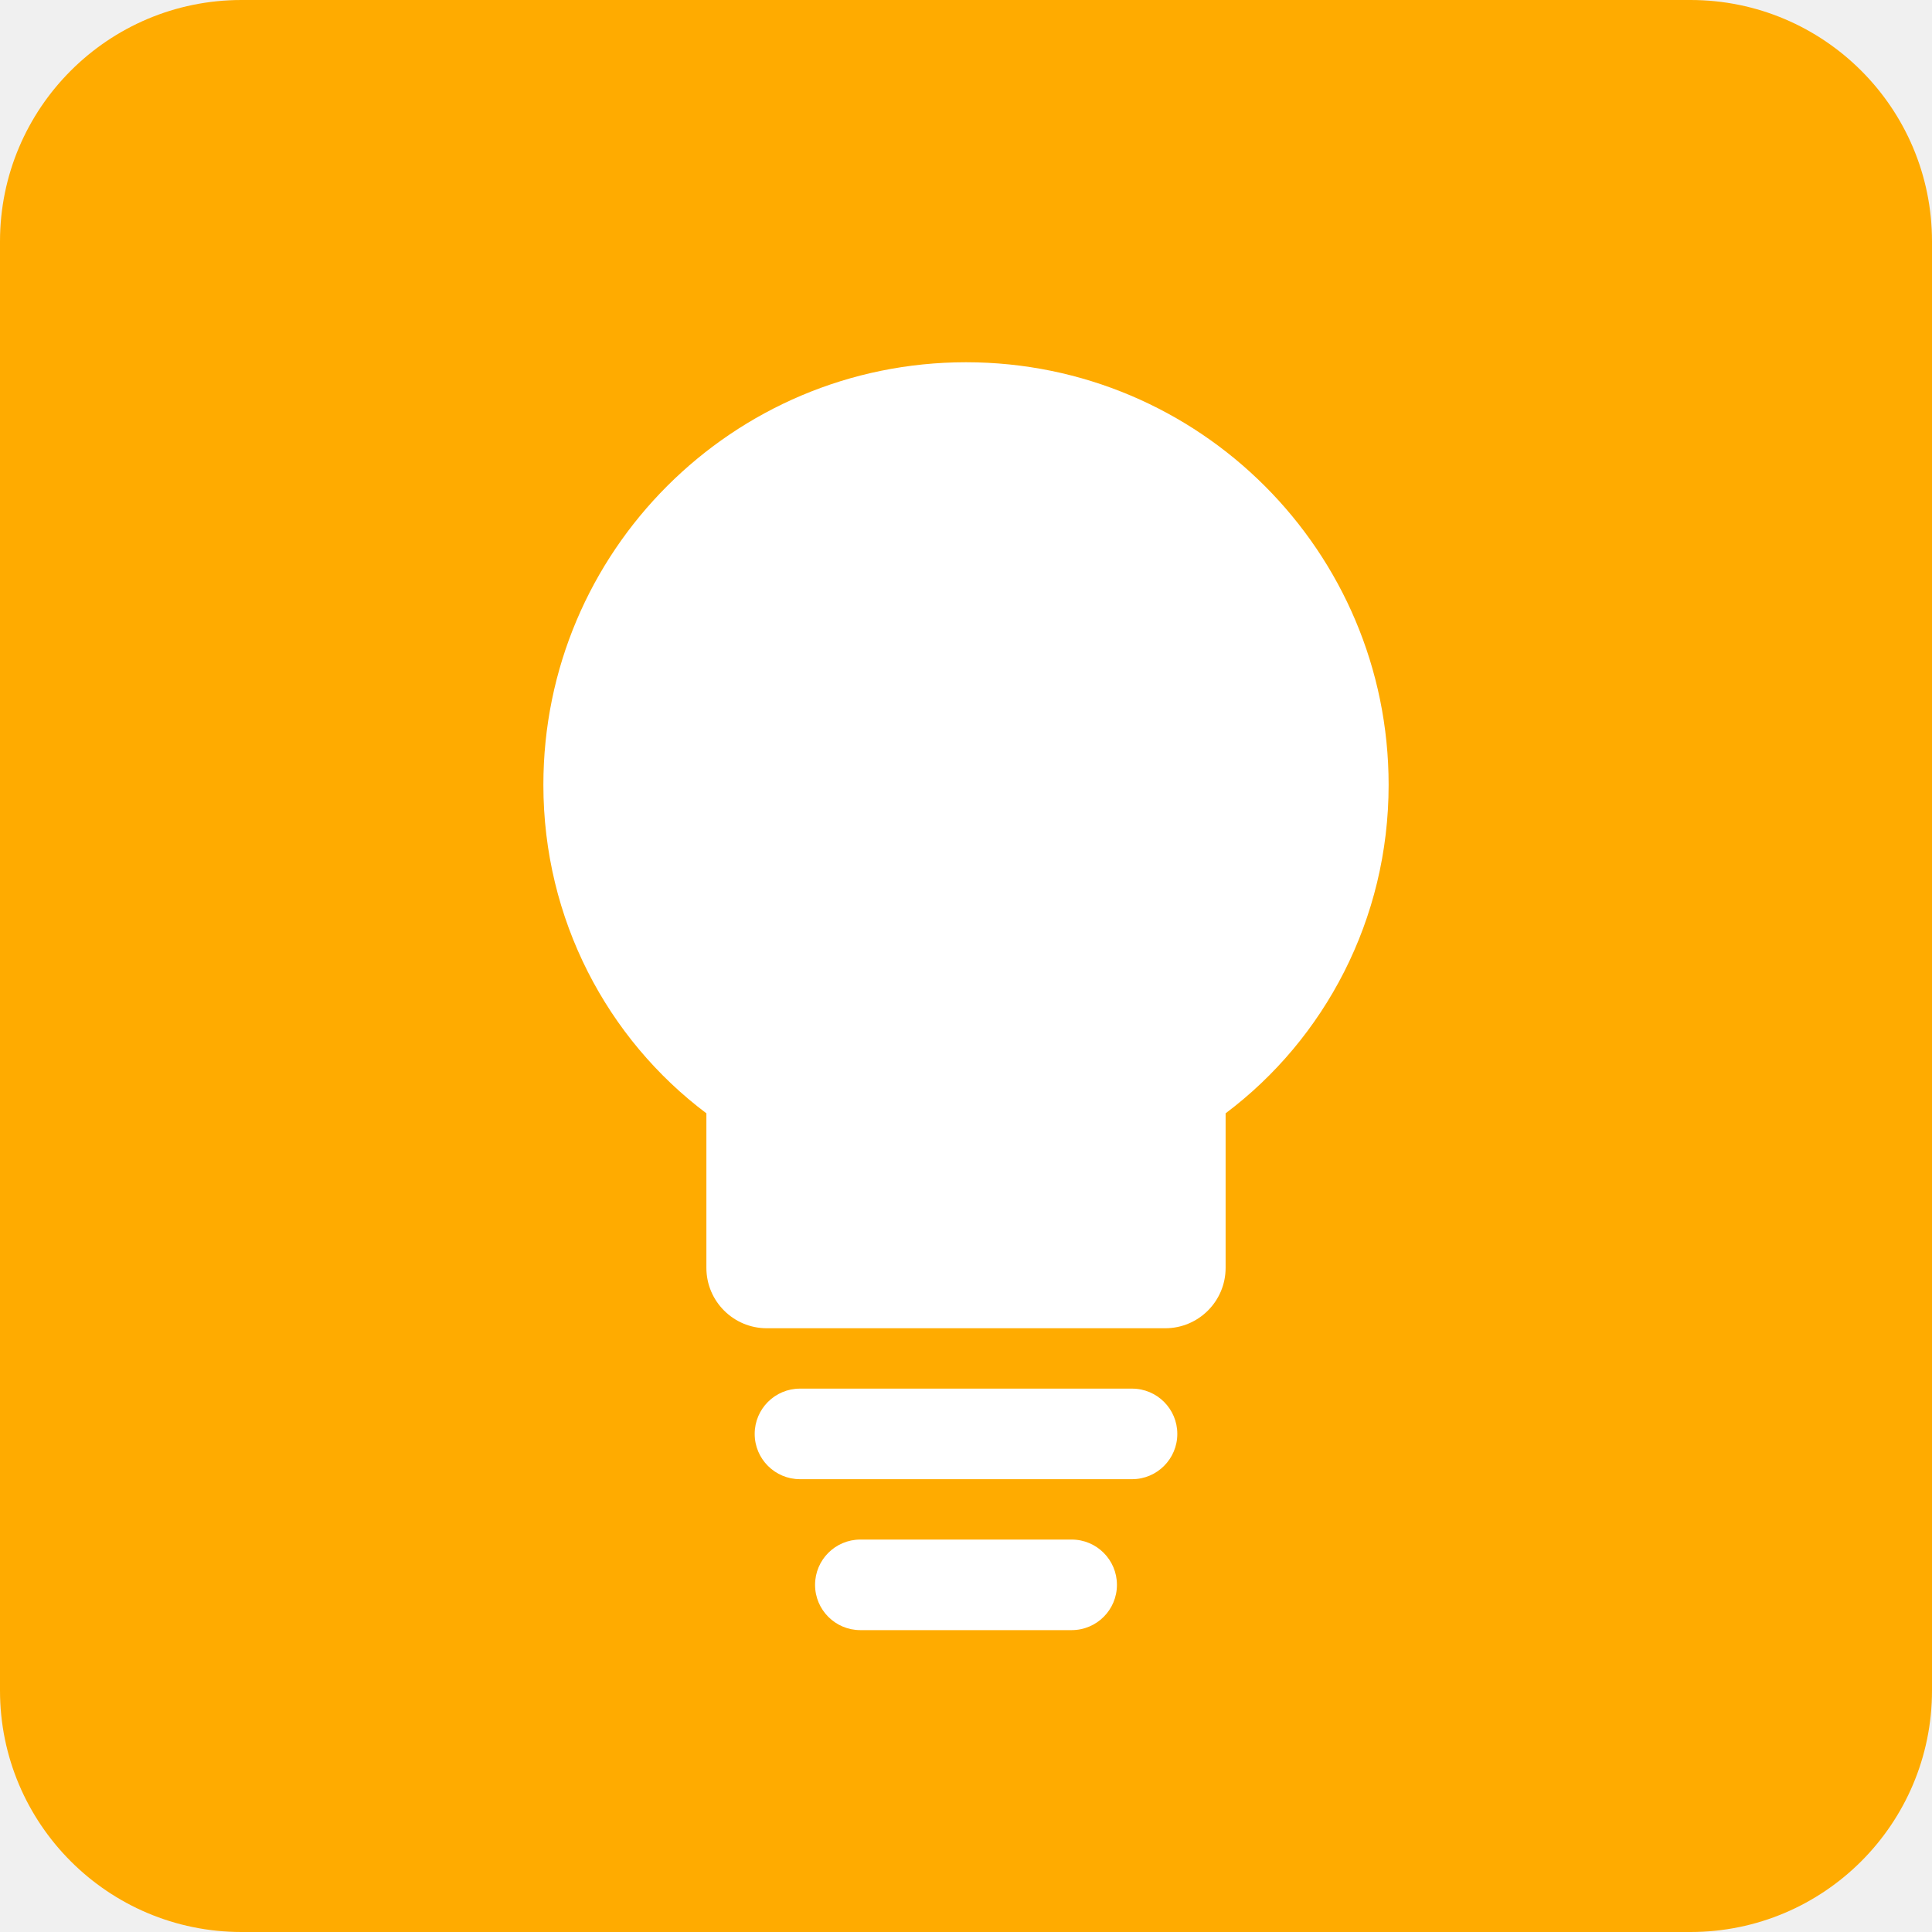
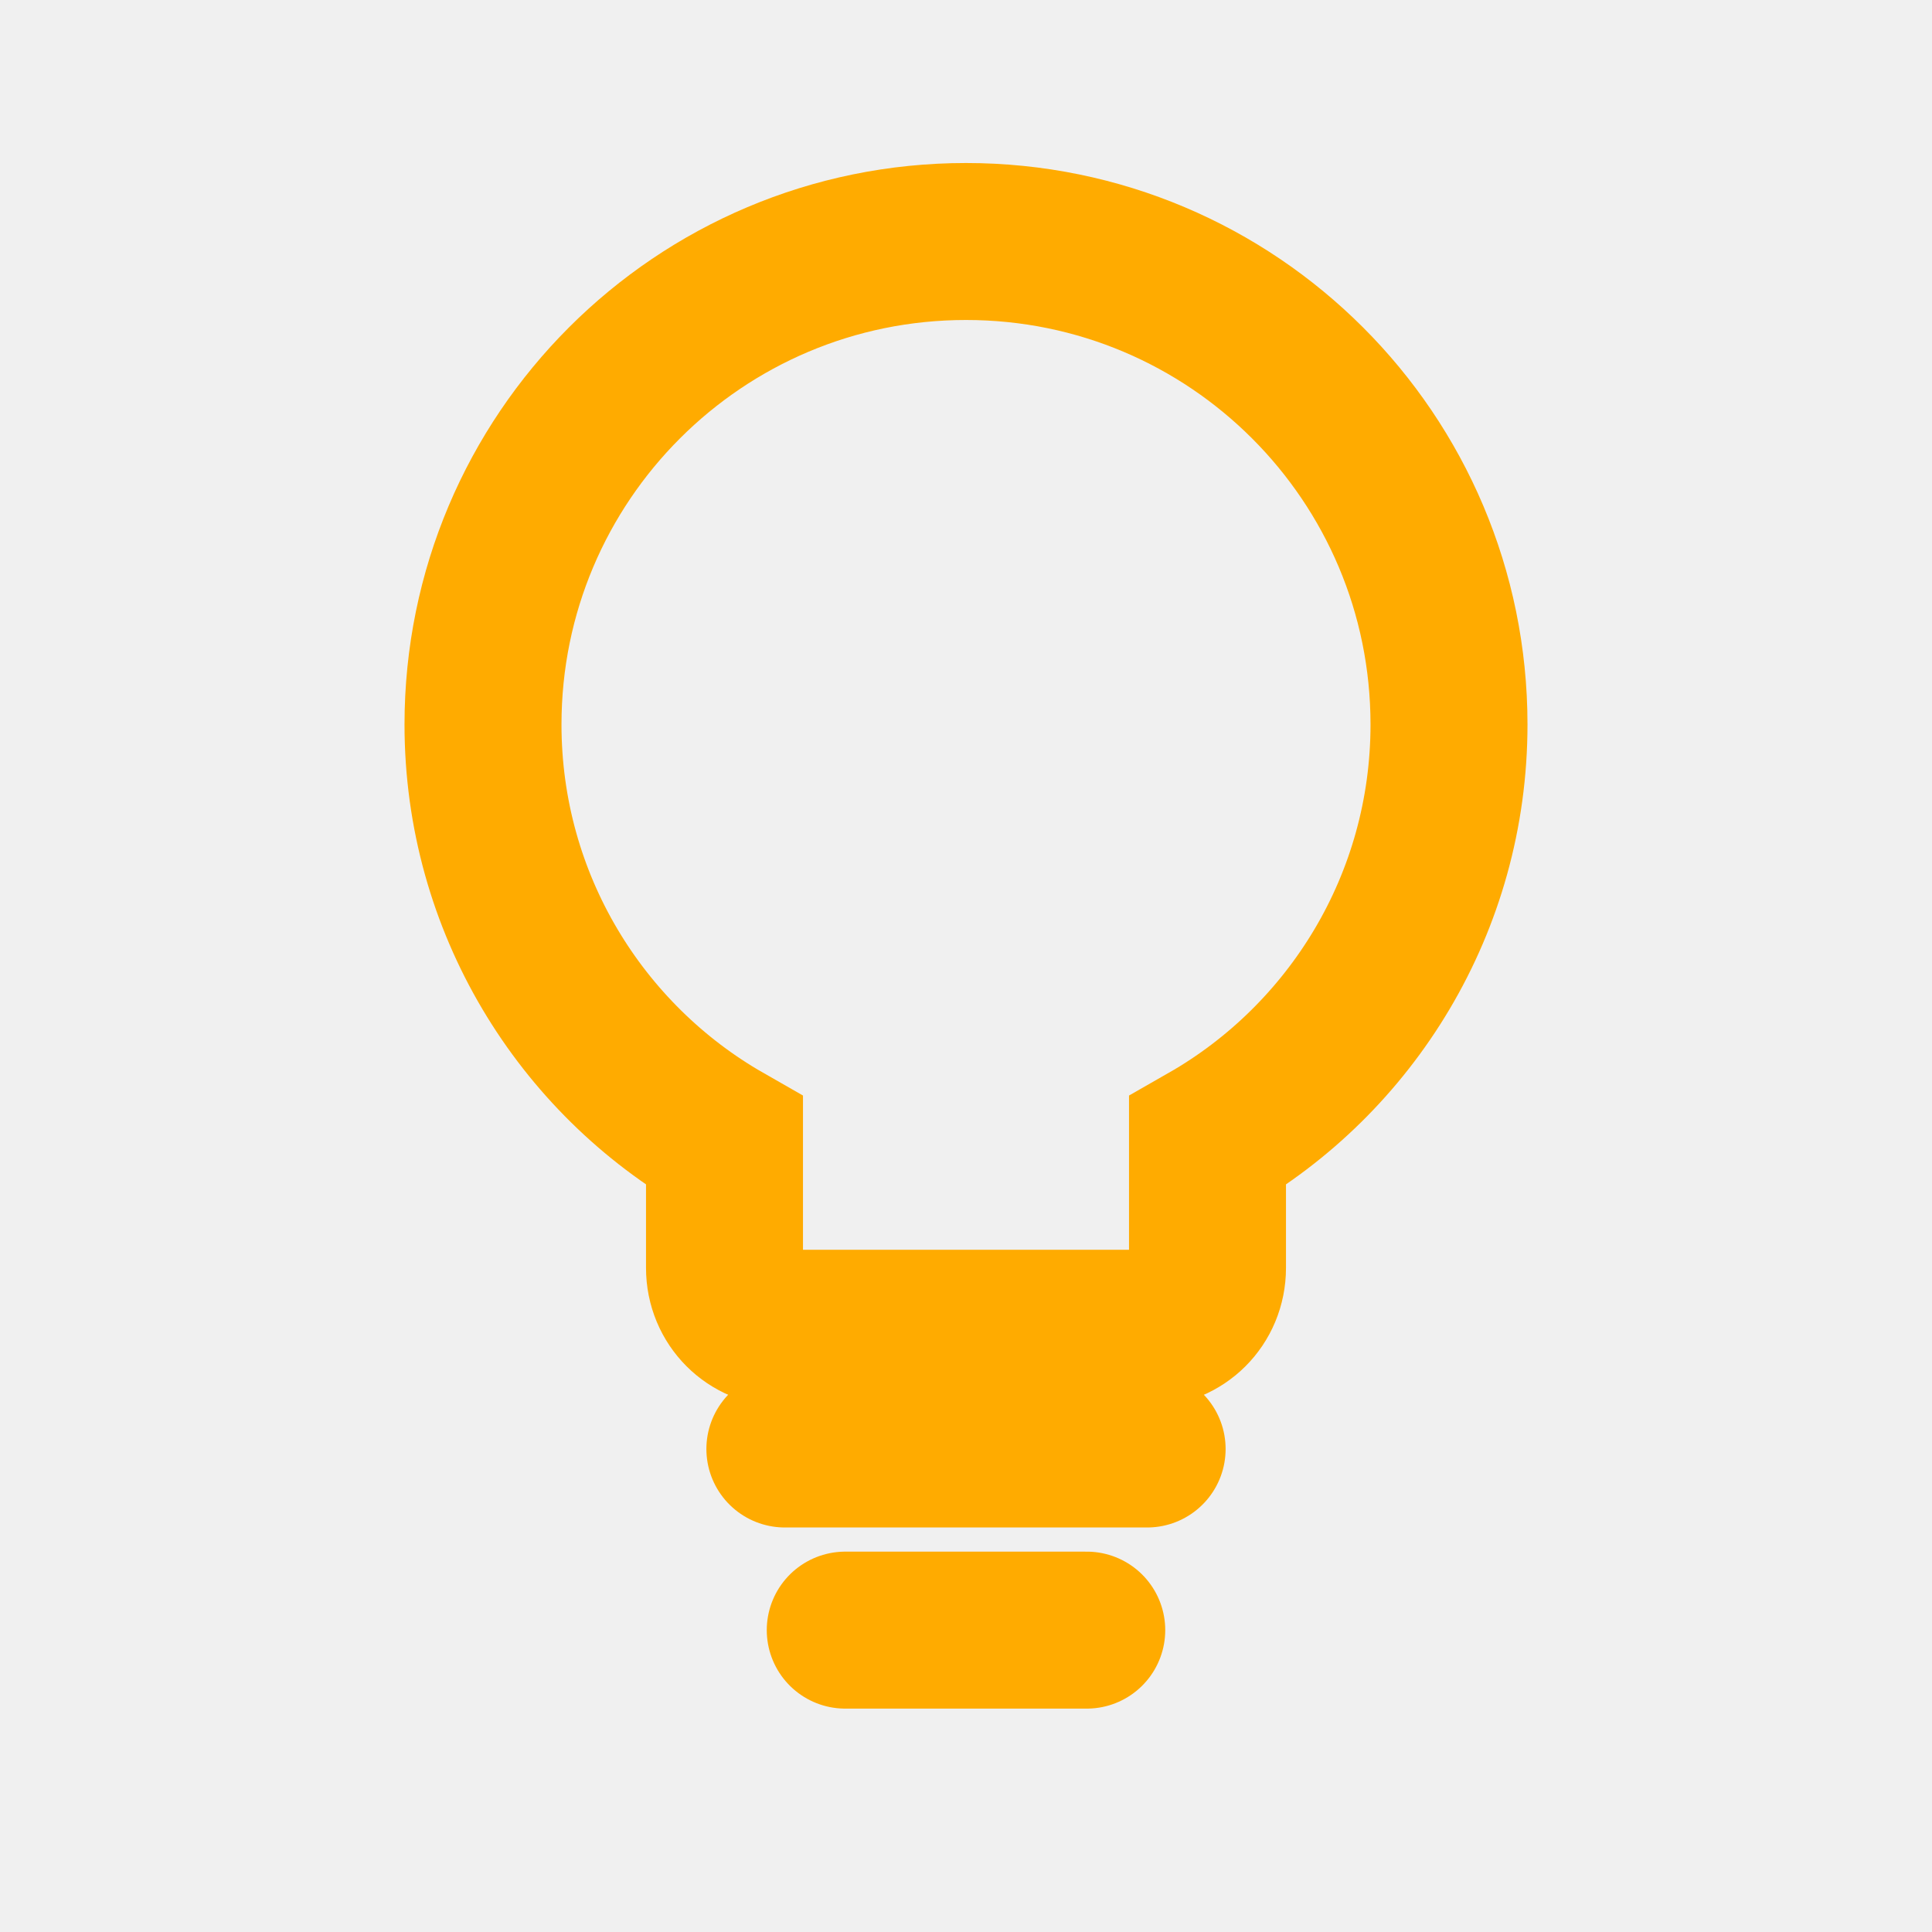
<svg xmlns="http://www.w3.org/2000/svg" width="16" height="16" viewBox="0 0 16 16" fill="none">
-   <rect width="16" height="16" rx="2" fill="#FFAB00" />
-   <path d="M8 3C6.067 3 4.5 4.567 4.5 6.5C4.5 7.614 5.03 8.604 5.85 9.22V10.5C5.85 10.776 6.074 11 6.35 11H9.65C9.926 11 10.15 10.776 10.15 10.5V9.22C10.97 8.604 11.5 7.614 11.5 6.5C11.5 4.567 9.933 3 8 3Z" fill="white" />
-   <rect x="6.25" y="11.5" width="3.5" height="0.75" rx="0.375" fill="white" />
-   <rect x="6.75" y="12.75" width="2.5" height="0.75" rx="0.375" fill="white" />
+   <path d="M8 2C5.79 2 4 3.79 4 6C4 7.48 4.81 8.77 6 9.45V10.5C6 10.78 6.22 11 6.5 11H9.5C9.78 11 10 10.78 10 10.5V9.45C11.19 8.77 12 7.48 12 6C12 3.79 10.21 2 8 2Z" stroke="#FFAB00" stroke-width="1.3" fill="none" />
+   <line x1="6.5" y1="12" x2="9.5" y2="12" stroke="#FFAB00" stroke-width="1.3" stroke-linecap="round" />
+   <line x1="7" y1="13.5" x2="9" y2="13.5" stroke="#FFAB00" stroke-width="1.3" stroke-linecap="round" />
</svg>
